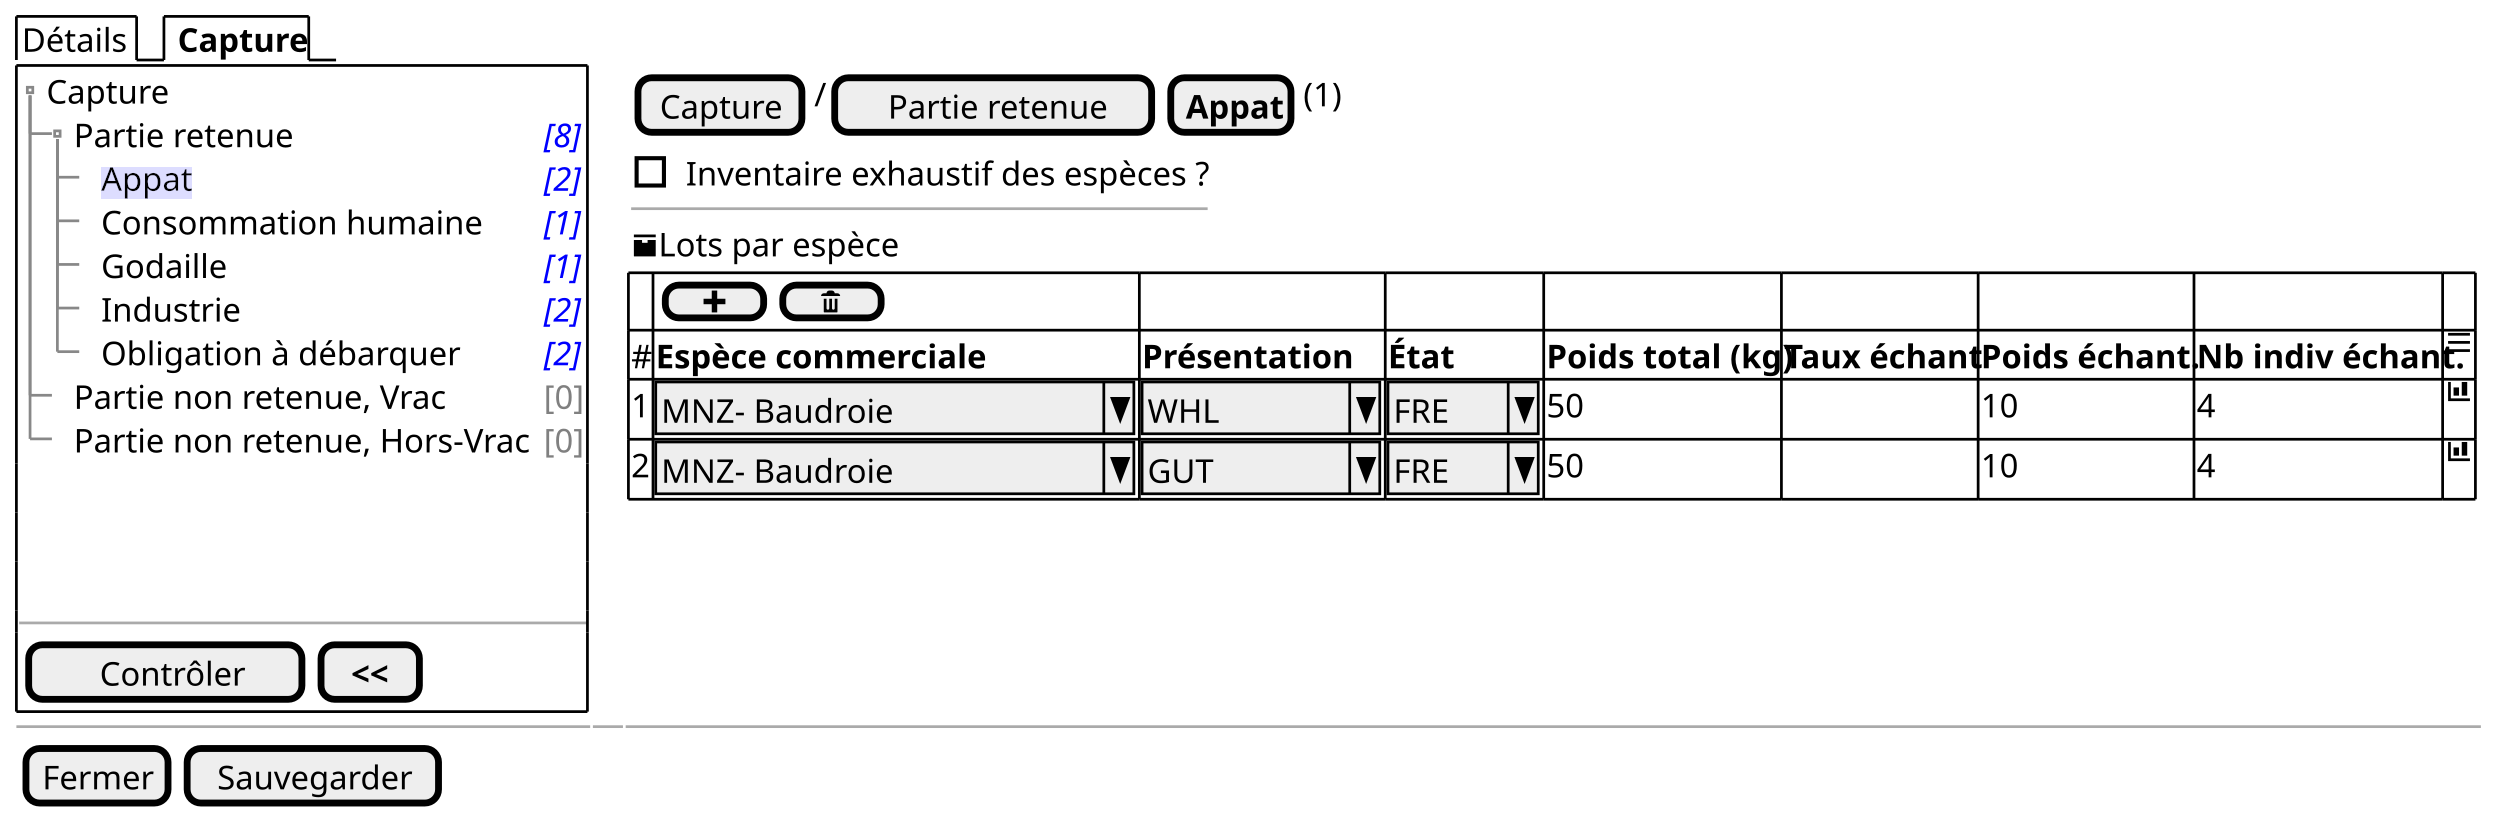
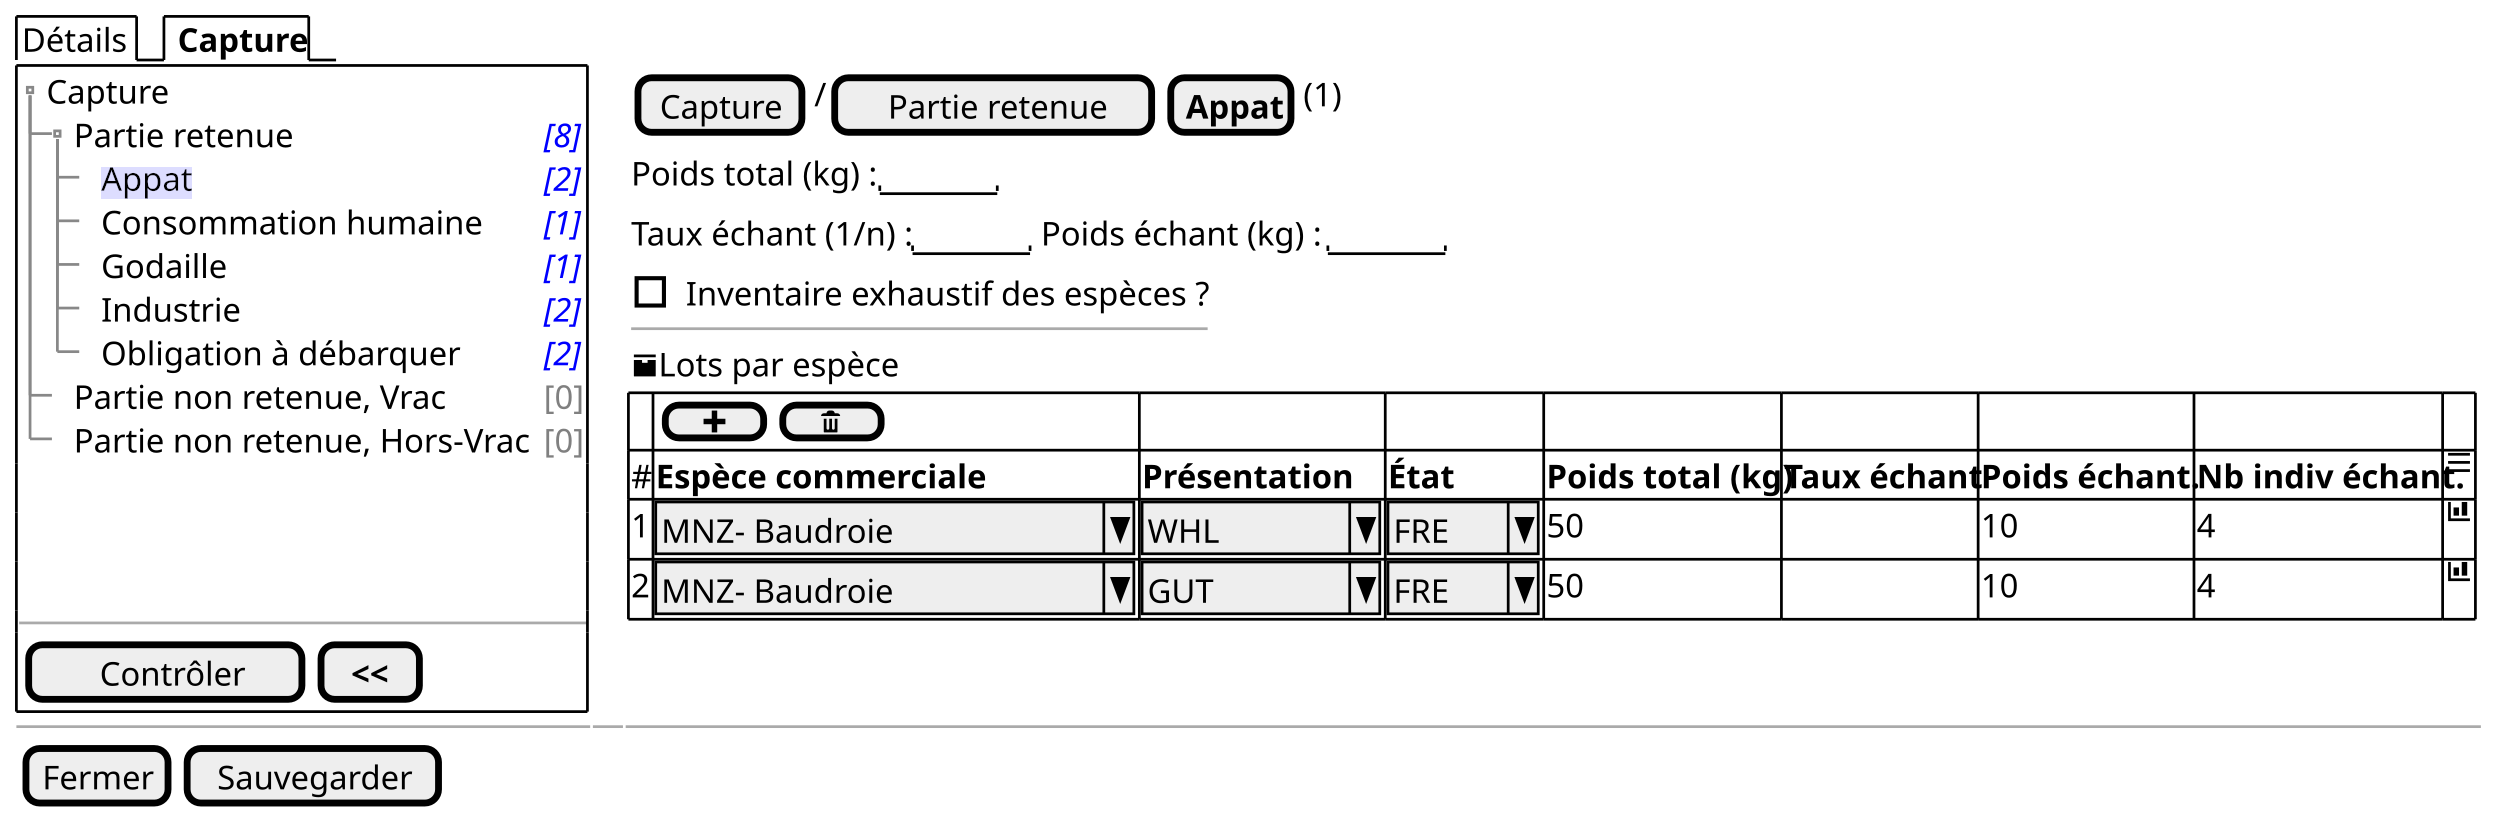
<svg xmlns="http://www.w3.org/2000/svg" contentStyleType="text/css" height="299px" preserveAspectRatio="none" style="width:915px;height:299px;background:#FFFFFF;" version="1.1" viewBox="0 0 915 299" width="915px" zoomAndPan="magnify">
  <defs>
-     <filter height="1" id="b1wxosdci9qj820" width="1" x="0" y="0">
+     <filter height="1" id="b7bnv6h9b4gt30" width="1" x="0" y="0">
      <feFlood flood-color="#DDDDFF" result="flood" />
      <feComposite in="SourceGraphic" in2="flood" operator="over" />
    </filter>
  </defs>
  <g>
    <text fill="#000000" font-family="sans-serif" font-size="12" lengthAdjust="spacing" textLength="39" x="8" y="18.949">Détails</text>
    <line style="stroke:#000000;stroke-width:1.0;" x1="6" x2="6" y1="6" y2="21.961" />
    <line style="stroke:#000000;stroke-width:1.0;" x1="6" x2="50" y1="6" y2="6" />
    <line style="stroke:#000000;stroke-width:1.0;" x1="50" x2="50" y1="6" y2="21.961" />
    <line style="stroke:#000000;stroke-width:1.0;" x1="50" x2="60" y1="21.961" y2="21.961" />
    <text fill="#000000" font-family="sans-serif" font-size="12" font-weight="bold" lengthAdjust="spacing" textLength="45" x="65" y="18.949">Capture</text>
    <line style="stroke:#000000;stroke-width:1.0;" x1="60" x2="60" y1="6" y2="21.961" />
    <line style="stroke:#000000;stroke-width:1.0;" x1="60" x2="113" y1="6" y2="6" />
    <line style="stroke:#000000;stroke-width:1.0;" x1="113" x2="113" y1="6" y2="21.961" />
    <line style="stroke:#000000;stroke-width:1.0;" x1="113" x2="123" y1="21.961" y2="21.961" />
    <text fill="#000000" font-family="sans-serif" font-size="12" lengthAdjust="spacing" textLength="44" x="17" y="37.91">Capture</text>
    <text fill="#000000" font-family="sans-serif" font-size="12" lengthAdjust="spacing" textLength="77" x="27" y="53.871">Partie retenue</text>
    <text fill="#0000FF" font-family="sans-serif" font-size="12" font-style="italic" lengthAdjust="spacing" textLength="13" x="199" y="53.871">[8]</text>
-     <text fill="#000000" filter="url(#b1wxosdci9qj820)" font-family="sans-serif" font-size="12" lengthAdjust="spacing" textLength="31" x="37" y="69.832">Appat</text>
+     <text fill="#000000" filter="url(#b7bnv6h9b4gt30)" font-family="sans-serif" font-size="12" lengthAdjust="spacing" textLength="31" x="37" y="69.832">Appat</text>
    <text fill="#0000FF" font-family="sans-serif" font-size="12" font-style="italic" lengthAdjust="spacing" textLength="13" x="199" y="69.832">[2]</text>
    <text fill="#000000" font-family="sans-serif" font-size="12" lengthAdjust="spacing" textLength="138" x="37" y="85.793">Consommation humaine</text>
    <text fill="#0000FF" font-family="sans-serif" font-size="12" font-style="italic" lengthAdjust="spacing" textLength="13" x="199" y="85.793">[1]</text>
    <text fill="#000000" font-family="sans-serif" font-size="12" lengthAdjust="spacing" textLength="46" x="37" y="101.754">Godaille</text>
    <text fill="#0000FF" font-family="sans-serif" font-size="12" font-style="italic" lengthAdjust="spacing" textLength="13" x="199" y="101.754">[1]</text>
    <text fill="#000000" font-family="sans-serif" font-size="12" lengthAdjust="spacing" textLength="48" x="37" y="117.715">Industrie</text>
    <text fill="#0000FF" font-family="sans-serif" font-size="12" font-style="italic" lengthAdjust="spacing" textLength="13" x="199" y="117.715">[2]</text>
    <text fill="#000000" font-family="sans-serif" font-size="12" lengthAdjust="spacing" textLength="126" x="37" y="133.676">Obligation à débarquer</text>
    <text fill="#0000FF" font-family="sans-serif" font-size="12" font-style="italic" lengthAdjust="spacing" textLength="13" x="199" y="133.676">[2]</text>
    <text fill="#000000" font-family="sans-serif" font-size="12" lengthAdjust="spacing" textLength="131" x="27" y="149.637">Partie non retenue, Vrac</text>
    <text fill="#808080" font-family="sans-serif" font-size="12" lengthAdjust="spacing" textLength="13" x="199" y="149.637">[0]</text>
    <text fill="#000000" font-family="sans-serif" font-size="12" lengthAdjust="spacing" textLength="162" x="27" y="165.598">Partie non retenue, Hors-Vrac</text>
    <text fill="#808080" font-family="sans-serif" font-size="12" lengthAdjust="spacing" textLength="13" x="199" y="165.598">[0]</text>
    <rect fill="none" height="2" style="stroke:#888888;stroke-width:1.0;" width="2" x="10" y="31.941" />
    <rect fill="none" height="2" style="stroke:#888888;stroke-width:1.0;" width="2" x="20" y="47.902" />
    <line style="stroke:#888888;stroke-width:1.0;" x1="11" x2="11" y1="34.941" y2="48.902" />
    <line style="stroke:#888888;stroke-width:1.0;" x1="11" x2="19" y1="48.902" y2="48.902" />
    <line style="stroke:#888888;stroke-width:1.0;" x1="21" x2="21" y1="50.902" y2="64.863" />
    <line style="stroke:#888888;stroke-width:1.0;" x1="21" x2="29" y1="64.863" y2="64.863" />
    <line style="stroke:#888888;stroke-width:1.0;" x1="21" x2="21" y1="50.902" y2="80.824" />
    <line style="stroke:#888888;stroke-width:1.0;" x1="21" x2="29" y1="80.824" y2="80.824" />
    <line style="stroke:#888888;stroke-width:1.0;" x1="21" x2="21" y1="50.902" y2="96.785" />
    <line style="stroke:#888888;stroke-width:1.0;" x1="21" x2="29" y1="96.785" y2="96.785" />
    <line style="stroke:#888888;stroke-width:1.0;" x1="21" x2="21" y1="50.902" y2="112.746" />
    <line style="stroke:#888888;stroke-width:1.0;" x1="21" x2="29" y1="112.746" y2="112.746" />
    <line style="stroke:#888888;stroke-width:1.0;" x1="21" x2="21" y1="50.902" y2="128.707" />
    <line style="stroke:#888888;stroke-width:1.0;" x1="21" x2="29" y1="128.707" y2="128.707" />
    <line style="stroke:#888888;stroke-width:1.0;" x1="11" x2="11" y1="34.941" y2="144.668" />
    <line style="stroke:#888888;stroke-width:1.0;" x1="11" x2="19" y1="144.668" y2="144.668" />
    <line style="stroke:#888888;stroke-width:1.0;" x1="11" x2="11" y1="34.941" y2="160.629" />
    <line style="stroke:#888888;stroke-width:1.0;" x1="11" x2="19" y1="160.629" y2="160.629" />
    <line style="stroke:#AAAAAA;stroke-width:1.0;" x1="7" x2="215" y1="227.992" y2="227.992" />
    <rect fill="#EEEEEE" height="19.961" rx="5" ry="5" style="stroke:#000000;stroke-width:2.5;" width="100" x="10.5" y="235.992" />
    <text fill="#000000" font-family="sans-serif" font-size="12" lengthAdjust="spacing" textLength="51" x="36.5" y="250.941">Contrôler</text>
    <rect fill="#EEEEEE" height="19.961" rx="5" ry="5" style="stroke:#000000;stroke-width:2.5;" width="36" x="117.5" y="235.992" />
    <text fill="#000000" font-family="sans-serif" font-size="12" font-weight="bold" lengthAdjust="spacing" textLength="14" x="128.5" y="250.941">&lt;&lt;</text>
    <line style="stroke:#000000;stroke-width:1.0;" x1="6" x2="215" y1="23.961" y2="23.961" />
    <line style="stroke:#000000;stroke-width:1.0;" x1="6" x2="215" y1="260.453" y2="260.453" />
    <line style="stroke:#000000;stroke-width:1.0;" x1="6" x2="6" y1="23.961" y2="169.609" />
    <line style="stroke:#000000;stroke-width:1.0;" x1="215" x2="215" y1="169.609" y2="187.57" />
    <line style="stroke:#000000;stroke-width:1.0;" x1="215" x2="215" y1="23.961" y2="169.609" />
    <line style="stroke:#000000;stroke-width:1.0;" x1="6" x2="6" y1="231.492" y2="260.453" />
    <line style="stroke:#000000;stroke-width:1.0;" x1="6" x2="6" y1="223.492" y2="231.492" />
    <line style="stroke:#000000;stroke-width:1.0;" x1="215" x2="215" y1="231.492" y2="260.453" />
    <line style="stroke:#000000;stroke-width:1.0;" x1="6" x2="6" y1="205.531" y2="223.492" />
    <line style="stroke:#000000;stroke-width:1.0;" x1="215" x2="215" y1="223.492" y2="231.492" />
    <line style="stroke:#000000;stroke-width:1.0;" x1="6" x2="6" y1="187.57" y2="205.531" />
    <line style="stroke:#000000;stroke-width:1.0;" x1="215" x2="215" y1="205.531" y2="223.492" />
    <line style="stroke:#000000;stroke-width:1.0;" x1="6" x2="6" y1="169.609" y2="187.57" />
    <line style="stroke:#000000;stroke-width:1.0;" x1="215" x2="215" y1="187.57" y2="205.531" />
    <rect fill="#EEEEEE" height="19.961" rx="5" ry="5" style="stroke:#000000;stroke-width:2.5;" width="60" x="233.5" y="28.461" />
    <text fill="#000000" font-family="sans-serif" font-size="12" lengthAdjust="spacing" textLength="44" x="241.5" y="43.41">Capture</text>
    <text fill="#000000" font-family="sans-serif" font-size="12" lengthAdjust="spacing" textLength="3" x="298" y="38.91">/</text>
    <rect fill="#EEEEEE" height="19.961" rx="5" ry="5" style="stroke:#000000;stroke-width:2.5;" width="116" x="305.5" y="28.461" />
    <text fill="#000000" font-family="sans-serif" font-size="12" lengthAdjust="spacing" textLength="77" x="325" y="43.41">Partie retenue</text>
    <rect fill="#EEEEEE" height="19.961" rx="5" ry="5" style="stroke:#000000;stroke-width:2.5;" width="44" x="428.5" y="28.461" />
    <text fill="#000000" font-family="sans-serif" font-size="12" font-weight="bold" lengthAdjust="spacing" textLength="33" x="434" y="43.41">Appat</text>
    <text fill="#000000" font-family="sans-serif" font-size="12" lengthAdjust="spacing" textLength="15" x="477" y="38.91">(1)</text>
-     <text fill="#000000" font-family="sans-serif" font-size="12" lengthAdjust="spacing" textLength="190" x="251" y="67.871">Inventaire exhaustif des espèces ?</text>
-     <rect fill="none" height="10" style="stroke:#000000;stroke-width:1.5;" width="10" x="233" y="57.902" />
-     <line style="stroke:#AAAAAA;stroke-width:1.0;" x1="231" x2="442" y1="76.383" y2="76.383" />
-     <path d="M232,85.844 L232,86.844 L240,86.844 L240,85.844 L232,85.844 M232,87.844 L232,93.754 C232,93.804 232.04,93.844 232.09,93.844 L239.9,93.844 C239.95,93.844 239.99,93.804 239.99,93.754 L239.99,87.844 L237.02,87.844 L237.02,88.874 L234.99,88.874 L234.99,87.844 L231.99,87.844 " fill="#000000" style="stroke:;stroke-width:0.0;stroke-dasharray:;" />
-     <text fill="#000000" font-family="sans-serif" font-size="12" lengthAdjust="spacing" textLength="89" x="241" y="93.832">Lots par espèce</text>
-     <rect fill="#EEEEEE" height="12" rx="5" ry="5" style="stroke:#000000;stroke-width:2.5;" width="36" x="243.5" y="104.344" />
-     <path d="M260.5,106.344 L260.5,109.344 L257.5,109.344 L257.5,111.344 L260.5,111.344 L260.5,114.344 L262.5,114.344 L262.5,111.344 L265.5,111.344 L265.5,109.344 L262.5,109.344 L262.5,106.344 L260.5,106.344 " fill="#000000" style="stroke:;stroke-width:0.0;stroke-dasharray:;" />
-     <rect fill="#EEEEEE" height="12" rx="5" ry="5" style="stroke:#000000;stroke-width:2.5;" width="36" x="286.5" y="104.344" />
-     <path d="M303.5,106.344 C302.95,106.344 302.5,106.794 302.5,107.344 L301.5,107.344 C300.95,107.344 300.5,107.794 300.5,108.344 L307.5,108.344 C307.5,107.794 307.05,107.344 306.5,107.344 L305.5,107.344 C305.5,106.794 305.05,106.344 304.5,106.344 L303.5,106.344 M301.5,109.344 L301.5,114.154 C301.5,114.264 301.58,114.344 301.69,114.344 L306.32,114.344 C306.43,114.344 306.51,114.264 306.51,114.154 L306.51,109.344 L305.51,109.344 L305.51,112.844 C305.51,113.124 305.29,113.344 305.01,113.344 C304.73,113.344 304.51,113.124 304.51,112.844 L304.51,109.344 L303.51,109.344 L303.51,112.844 C303.51,113.124 303.29,113.344 303.01,113.344 C302.73,113.344 302.51,113.124 302.51,112.844 L302.51,109.344 L301.51,109.344 " fill="#000000" style="stroke:;stroke-width:0.0;stroke-dasharray:;" />
-     <text fill="#000000" font-family="sans-serif" font-size="12" lengthAdjust="spacing" textLength="7" x="231" y="134.793">#</text>
-     <text fill="#000000" font-family="sans-serif" font-size="12" font-weight="bold" lengthAdjust="spacing" textLength="120" x="240" y="134.793">Espèce commerciale</text>
-     <text fill="#000000" font-family="sans-serif" font-size="12" font-weight="bold" lengthAdjust="spacing" textLength="73" x="418" y="134.793">Présentation</text>
-     <text fill="#000000" font-family="sans-serif" font-size="12" font-weight="bold" lengthAdjust="spacing" textLength="22" x="508" y="134.793">État</text>
-     <text fill="#000000" font-family="sans-serif" font-size="12" font-weight="bold" lengthAdjust="spacing" textLength="85" x="566" y="134.793">Poids total (kg)</text>
-     <text fill="#000000" font-family="sans-serif" font-size="12" font-weight="bold" lengthAdjust="spacing" textLength="70" x="653" y="134.793">Taux échant</text>
-     <text fill="#000000" font-family="sans-serif" font-size="12" font-weight="bold" lengthAdjust="spacing" textLength="77" x="725" y="134.793">Poids échant.</text>
-     <text fill="#000000" font-family="sans-serif" font-size="12" font-weight="bold" lengthAdjust="spacing" textLength="89" x="804" y="134.793">Nb indiv échant.</text>
-     <path d="M896,121.844 L896,122.844 L904,122.844 L904,121.844 L896,121.844 M896,124.814 L896,125.814 L904,125.814 L904,124.814 L896,124.814 M896,127.814 L896,128.814 L904,128.814 L904,127.814 L896,127.814 " fill="#000000" style="stroke:;stroke-width:0.0;stroke-dasharray:;" />
-     <text fill="#000000" font-family="sans-serif" font-size="12" lengthAdjust="spacing" textLength="7" x="231" y="152.754">1</text>
-     <rect fill="#EEEEEE" height="18.961" style="stroke:#000000;stroke-width:1.0;" width="175" x="240" y="139.805" />
-     <text fill="#000000" font-family="sans-serif" font-size="12" lengthAdjust="spacing" textLength="82" x="242" y="154.754">MNZ- Baudroie</text>
-     <line style="stroke:#000000;stroke-width:1.0;" x1="404" x2="404" y1="139.805" y2="158.766" />
-     <polygon fill="#000000" points="407,145.805,413,145.805,410,153.766" style="stroke:#000000;stroke-width:1.0;" />
-     <rect fill="#EEEEEE" height="18.961" style="stroke:#000000;stroke-width:1.0;" width="87" x="418" y="139.805" />
-     <text fill="#000000" font-family="sans-serif" font-size="12" lengthAdjust="spacing" textLength="27" x="420" y="154.754">WHL</text>
-     <line style="stroke:#000000;stroke-width:1.0;" x1="494" x2="494" y1="139.805" y2="158.766" />
-     <polygon fill="#000000" points="497,145.805,503,145.805,500,153.766" style="stroke:#000000;stroke-width:1.0;" />
-     <rect fill="#EEEEEE" height="18.961" style="stroke:#000000;stroke-width:1.0;" width="55" x="508" y="139.805" />
-     <text fill="#000000" font-family="sans-serif" font-size="12" lengthAdjust="spacing" textLength="24" x="510" y="154.754">FRE</text>
-     <line style="stroke:#000000;stroke-width:1.0;" x1="552" x2="552" y1="139.805" y2="158.766" />
-     <polygon fill="#000000" points="555,145.805,561,145.805,558,153.766" style="stroke:#000000;stroke-width:1.0;" />
-     <text fill="#000000" font-family="sans-serif" font-size="12" lengthAdjust="spacing" textLength="14" x="566" y="152.754">50</text>
-     <text fill="#000000" font-family="sans-serif" font-size="12" lengthAdjust="spacing" textLength="14" x="725" y="152.754">10</text>
-     <text fill="#000000" font-family="sans-serif" font-size="12" lengthAdjust="spacing" textLength="7" x="804" y="152.754">4</text>
-     <path d="M896,139.805 L896,146.805 L904,146.805 L904,145.805 L897,145.805 L897,139.805 L896,139.805 M901,139.805 L901,144.805 L903,144.805 L903,139.805 L901,139.805 M898,141.805 L898,144.805 L900,144.805 L900,141.805 L898,141.805 " fill="#000000" style="stroke:;stroke-width:0.0;stroke-dasharray:;" />
-     <text fill="#000000" font-family="sans-serif" font-size="12" lengthAdjust="spacing" textLength="7" x="231" y="174.715">2</text>
-     <rect fill="#EEEEEE" height="18.961" style="stroke:#000000;stroke-width:1.0;" width="175" x="240" y="161.766" />
-     <text fill="#000000" font-family="sans-serif" font-size="12" lengthAdjust="spacing" textLength="82" x="242" y="176.715">MNZ- Baudroie</text>
-     <line style="stroke:#000000;stroke-width:1.0;" x1="404" x2="404" y1="161.766" y2="180.727" />
-     <polygon fill="#000000" points="407,167.766,413,167.766,410,175.727" style="stroke:#000000;stroke-width:1.0;" />
-     <rect fill="#EEEEEE" height="18.961" style="stroke:#000000;stroke-width:1.0;" width="87" x="418" y="161.766" />
-     <text fill="#000000" font-family="sans-serif" font-size="12" lengthAdjust="spacing" textLength="25" x="420" y="176.715">GUT</text>
-     <line style="stroke:#000000;stroke-width:1.0;" x1="494" x2="494" y1="161.766" y2="180.727" />
-     <polygon fill="#000000" points="497,167.766,503,167.766,500,175.727" style="stroke:#000000;stroke-width:1.0;" />
-     <rect fill="#EEEEEE" height="18.961" style="stroke:#000000;stroke-width:1.0;" width="55" x="508" y="161.766" />
-     <text fill="#000000" font-family="sans-serif" font-size="12" lengthAdjust="spacing" textLength="24" x="510" y="176.715">FRE</text>
-     <line style="stroke:#000000;stroke-width:1.0;" x1="552" x2="552" y1="161.766" y2="180.727" />
-     <polygon fill="#000000" points="555,167.766,561,167.766,558,175.727" style="stroke:#000000;stroke-width:1.0;" />
-     <text fill="#000000" font-family="sans-serif" font-size="12" lengthAdjust="spacing" textLength="14" x="566" y="174.715">50</text>
-     <text fill="#000000" font-family="sans-serif" font-size="12" lengthAdjust="spacing" textLength="14" x="725" y="174.715">10</text>
-     <text fill="#000000" font-family="sans-serif" font-size="12" lengthAdjust="spacing" textLength="7" x="804" y="174.715">4</text>
-     <path d="M896,161.766 L896,168.766 L904,168.766 L904,167.766 L897,167.766 L897,161.766 L896,161.766 M901,161.766 L901,166.766 L903,166.766 L903,161.766 L901,161.766 M898,163.766 L898,166.766 L900,166.766 L900,163.766 L898,163.766 " fill="#000000" style="stroke:;stroke-width:0.0;stroke-dasharray:;" />
-     <line style="stroke:#000000;stroke-width:1.0;" x1="230" x2="239" y1="99.844" y2="99.844" />
-     <line style="stroke:#000000;stroke-width:1.0;" x1="565" x2="652" y1="182.727" y2="182.727" />
-     <line style="stroke:#000000;stroke-width:1.0;" x1="239" x2="417" y1="99.844" y2="99.844" />
-     <line style="stroke:#000000;stroke-width:1.0;" x1="652" x2="724" y1="182.727" y2="182.727" />
-     <line style="stroke:#000000;stroke-width:1.0;" x1="417" x2="507" y1="99.844" y2="99.844" />
-     <line style="stroke:#000000;stroke-width:1.0;" x1="724" x2="803" y1="182.727" y2="182.727" />
-     <line style="stroke:#000000;stroke-width:1.0;" x1="507" x2="565" y1="99.844" y2="99.844" />
-     <line style="stroke:#000000;stroke-width:1.0;" x1="803" x2="894" y1="182.727" y2="182.727" />
-     <line style="stroke:#000000;stroke-width:1.0;" x1="565" x2="652" y1="99.844" y2="99.844" />
-     <line style="stroke:#000000;stroke-width:1.0;" x1="894" x2="906" y1="182.727" y2="182.727" />
-     <line style="stroke:#000000;stroke-width:1.0;" x1="652" x2="724" y1="99.844" y2="99.844" />
-     <line style="stroke:#000000;stroke-width:1.0;" x1="724" x2="803" y1="99.844" y2="99.844" />
-     <line style="stroke:#000000;stroke-width:1.0;" x1="803" x2="894" y1="99.844" y2="99.844" />
-     <line style="stroke:#000000;stroke-width:1.0;" x1="894" x2="906" y1="99.844" y2="99.844" />
-     <line style="stroke:#000000;stroke-width:1.0;" x1="230" x2="239" y1="160.766" y2="160.766" />
-     <line style="stroke:#000000;stroke-width:1.0;" x1="239" x2="417" y1="160.766" y2="160.766" />
-     <line style="stroke:#000000;stroke-width:1.0;" x1="417" x2="507" y1="160.766" y2="160.766" />
-     <line style="stroke:#000000;stroke-width:1.0;" x1="507" x2="565" y1="160.766" y2="160.766" />
-     <line style="stroke:#000000;stroke-width:1.0;" x1="565" x2="652" y1="160.766" y2="160.766" />
-     <line style="stroke:#000000;stroke-width:1.0;" x1="652" x2="724" y1="160.766" y2="160.766" />
-     <line style="stroke:#000000;stroke-width:1.0;" x1="724" x2="803" y1="160.766" y2="160.766" />
-     <line style="stroke:#000000;stroke-width:1.0;" x1="803" x2="894" y1="160.766" y2="160.766" />
-     <line style="stroke:#000000;stroke-width:1.0;" x1="894" x2="906" y1="160.766" y2="160.766" />
-     <line style="stroke:#000000;stroke-width:1.0;" x1="230" x2="239" y1="138.805" y2="138.805" />
-     <line style="stroke:#000000;stroke-width:1.0;" x1="239" x2="417" y1="138.805" y2="138.805" />
-     <line style="stroke:#000000;stroke-width:1.0;" x1="417" x2="507" y1="138.805" y2="138.805" />
-     <line style="stroke:#000000;stroke-width:1.0;" x1="507" x2="565" y1="138.805" y2="138.805" />
-     <line style="stroke:#000000;stroke-width:1.0;" x1="565" x2="652" y1="138.805" y2="138.805" />
-     <line style="stroke:#000000;stroke-width:1.0;" x1="652" x2="724" y1="138.805" y2="138.805" />
-     <line style="stroke:#000000;stroke-width:1.0;" x1="724" x2="803" y1="138.805" y2="138.805" />
-     <line style="stroke:#000000;stroke-width:1.0;" x1="803" x2="894" y1="138.805" y2="138.805" />
-     <line style="stroke:#000000;stroke-width:1.0;" x1="894" x2="906" y1="138.805" y2="138.805" />
-     <line style="stroke:#000000;stroke-width:1.0;" x1="230" x2="239" y1="120.844" y2="120.844" />
-     <line style="stroke:#000000;stroke-width:1.0;" x1="239" x2="417" y1="120.844" y2="120.844" />
-     <line style="stroke:#000000;stroke-width:1.0;" x1="417" x2="507" y1="120.844" y2="120.844" />
-     <line style="stroke:#000000;stroke-width:1.0;" x1="507" x2="565" y1="120.844" y2="120.844" />
-     <line style="stroke:#000000;stroke-width:1.0;" x1="565" x2="652" y1="120.844" y2="120.844" />
-     <line style="stroke:#000000;stroke-width:1.0;" x1="652" x2="724" y1="120.844" y2="120.844" />
-     <line style="stroke:#000000;stroke-width:1.0;" x1="724" x2="803" y1="120.844" y2="120.844" />
-     <line style="stroke:#000000;stroke-width:1.0;" x1="803" x2="894" y1="120.844" y2="120.844" />
-     <line style="stroke:#000000;stroke-width:1.0;" x1="894" x2="906" y1="120.844" y2="120.844" />
+     <text fill="#000000" font-family="sans-serif" font-size="12" lengthAdjust="spacing" textLength="88" x="231" y="67.871">Poids total (kg) :</text>
+     <text fill="#000000" font-family="sans-serif" font-size="12" lengthAdjust="spacing" textLength="3" x="324" y="67.871"> </text>
+     <line style="stroke:#000000;stroke-width:1.0;" x1="322" x2="365" y1="70.883" y2="70.883" />
+     <line style="stroke:#000000;stroke-width:1.0;" x1="322" x2="322" y1="67.883" y2="69.883" />
+     <line style="stroke:#000000;stroke-width:1.0;" x1="365" x2="365" y1="67.883" y2="69.883" />
+     <text fill="#000000" font-family="sans-serif" font-size="12" lengthAdjust="spacing" textLength="100" x="231" y="89.832">Taux échant (1/n) :</text>
+     <text fill="#000000" font-family="sans-serif" font-size="12" lengthAdjust="spacing" textLength="3" x="336" y="89.832"> </text>
+     <line style="stroke:#000000;stroke-width:1.0;" x1="334" x2="377" y1="92.844" y2="92.844" />
+     <line style="stroke:#000000;stroke-width:1.0;" x1="334" x2="334" y1="89.844" y2="91.844" />
+     <line style="stroke:#000000;stroke-width:1.0;" x1="377" x2="377" y1="89.844" y2="91.844" />
+     <text fill="#000000" font-family="sans-serif" font-size="12" lengthAdjust="spacing" textLength="102" x="381" y="89.832">Poids échant (kg) :</text>
+     <text fill="#000000" font-family="sans-serif" font-size="12" lengthAdjust="spacing" textLength="3" x="488" y="89.832"> </text>
+     <line style="stroke:#000000;stroke-width:1.0;" x1="486" x2="529" y1="92.844" y2="92.844" />
+     <line style="stroke:#000000;stroke-width:1.0;" x1="486" x2="486" y1="89.844" y2="91.844" />
+     <line style="stroke:#000000;stroke-width:1.0;" x1="529" x2="529" y1="89.844" y2="91.844" />
+     <text fill="#000000" font-family="sans-serif" font-size="12" lengthAdjust="spacing" textLength="190" x="251" y="111.793">Inventaire exhaustif des espèces ?</text>
+     <rect fill="none" height="10" style="stroke:#000000;stroke-width:1.5;" width="10" x="233" y="101.824" />
+     <line style="stroke:#AAAAAA;stroke-width:1.0;" x1="231" x2="442" y1="120.305" y2="120.305" />
+     <path d="M232,129.766 L232,130.766 L240,130.766 L240,129.766 L232,129.766 M232,131.766 L232,137.676 C232,137.726 232.04,137.766 232.09,137.766 L239.9,137.766 C239.95,137.766 239.99,137.726 239.99,137.676 L239.99,131.766 L237.02,131.766 L237.02,132.796 L234.99,132.796 L234.99,131.766 L231.99,131.766 " fill="#000000" style="stroke:;stroke-width:0.0;stroke-dasharray:;" />
+     <text fill="#000000" font-family="sans-serif" font-size="12" lengthAdjust="spacing" textLength="89" x="241" y="137.754">Lots par espèce</text>
+     <rect fill="#EEEEEE" height="12" rx="5" ry="5" style="stroke:#000000;stroke-width:2.5;" width="36" x="243.5" y="148.266" />
+     <path d="M260.5,150.266 L260.5,153.266 L257.5,153.266 L257.5,155.266 L260.5,155.266 L260.5,158.266 L262.5,158.266 L262.5,155.266 L265.5,155.266 L265.5,153.266 L262.5,153.266 L262.5,150.266 L260.5,150.266 " fill="#000000" style="stroke:;stroke-width:0.0;stroke-dasharray:;" />
+     <rect fill="#EEEEEE" height="12" rx="5" ry="5" style="stroke:#000000;stroke-width:2.5;" width="36" x="286.5" y="148.266" />
+     <path d="M303.5,150.266 C302.95,150.266 302.5,150.716 302.5,151.266 L301.5,151.266 C300.95,151.266 300.5,151.716 300.5,152.266 L307.5,152.266 C307.5,151.716 307.05,151.266 306.5,151.266 L305.5,151.266 C305.5,150.716 305.05,150.266 304.5,150.266 L303.5,150.266 M301.5,153.266 L301.5,158.076 C301.5,158.186 301.58,158.266 301.69,158.266 L306.32,158.266 C306.43,158.266 306.51,158.186 306.51,158.076 L306.51,153.266 L305.51,153.266 L305.51,156.766 C305.51,157.046 305.29,157.266 305.01,157.266 C304.73,157.266 304.51,157.046 304.51,156.766 L304.51,153.266 L303.51,153.266 L303.51,156.766 C303.51,157.046 303.29,157.266 303.01,157.266 C302.73,157.266 302.51,157.046 302.51,156.766 L302.51,153.266 L301.51,153.266 " fill="#000000" style="stroke:;stroke-width:0.0;stroke-dasharray:;" />
+     <text fill="#000000" font-family="sans-serif" font-size="12" lengthAdjust="spacing" textLength="7" x="231" y="178.715">#</text>
+     <text fill="#000000" font-family="sans-serif" font-size="12" font-weight="bold" lengthAdjust="spacing" textLength="120" x="240" y="178.715">Espèce commerciale</text>
+     <text fill="#000000" font-family="sans-serif" font-size="12" font-weight="bold" lengthAdjust="spacing" textLength="73" x="418" y="178.715">Présentation</text>
+     <text fill="#000000" font-family="sans-serif" font-size="12" font-weight="bold" lengthAdjust="spacing" textLength="22" x="508" y="178.715">État</text>
+     <text fill="#000000" font-family="sans-serif" font-size="12" font-weight="bold" lengthAdjust="spacing" textLength="85" x="566" y="178.715">Poids total (kg)</text>
+     <text fill="#000000" font-family="sans-serif" font-size="12" font-weight="bold" lengthAdjust="spacing" textLength="70" x="653" y="178.715">Taux échant</text>
+     <text fill="#000000" font-family="sans-serif" font-size="12" font-weight="bold" lengthAdjust="spacing" textLength="77" x="725" y="178.715">Poids échant.</text>
+     <text fill="#000000" font-family="sans-serif" font-size="12" font-weight="bold" lengthAdjust="spacing" textLength="89" x="804" y="178.715">Nb indiv échant.</text>
+     <path d="M896,165.766 L896,166.766 L904,166.766 L904,165.766 L896,165.766 M896,168.736 L896,169.736 L904,169.736 L904,168.736 L896,168.736 M896,171.736 L896,172.736 L904,172.736 L904,171.736 L896,171.736 " fill="#000000" style="stroke:;stroke-width:0.0;stroke-dasharray:;" />
+     <text fill="#000000" font-family="sans-serif" font-size="12" lengthAdjust="spacing" textLength="7" x="231" y="196.676">1</text>
+     <rect fill="#EEEEEE" height="18.961" style="stroke:#000000;stroke-width:1.0;" width="175" x="240" y="183.727" />
+     <text fill="#000000" font-family="sans-serif" font-size="12" lengthAdjust="spacing" textLength="82" x="242" y="198.676">MNZ- Baudroie</text>
+     <line style="stroke:#000000;stroke-width:1.0;" x1="404" x2="404" y1="183.727" y2="202.688" />
+     <polygon fill="#000000" points="407,189.727,413,189.727,410,197.688" style="stroke:#000000;stroke-width:1.0;" />
+     <rect fill="#EEEEEE" height="18.961" style="stroke:#000000;stroke-width:1.0;" width="87" x="418" y="183.727" />
+     <text fill="#000000" font-family="sans-serif" font-size="12" lengthAdjust="spacing" textLength="27" x="420" y="198.676">WHL</text>
+     <line style="stroke:#000000;stroke-width:1.0;" x1="494" x2="494" y1="183.727" y2="202.688" />
+     <polygon fill="#000000" points="497,189.727,503,189.727,500,197.688" style="stroke:#000000;stroke-width:1.0;" />
+     <rect fill="#EEEEEE" height="18.961" style="stroke:#000000;stroke-width:1.0;" width="55" x="508" y="183.727" />
+     <text fill="#000000" font-family="sans-serif" font-size="12" lengthAdjust="spacing" textLength="24" x="510" y="198.676">FRE</text>
+     <line style="stroke:#000000;stroke-width:1.0;" x1="552" x2="552" y1="183.727" y2="202.688" />
+     <polygon fill="#000000" points="555,189.727,561,189.727,558,197.688" style="stroke:#000000;stroke-width:1.0;" />
+     <text fill="#000000" font-family="sans-serif" font-size="12" lengthAdjust="spacing" textLength="14" x="566" y="196.676">50</text>
+     <text fill="#000000" font-family="sans-serif" font-size="12" lengthAdjust="spacing" textLength="14" x="725" y="196.676">10</text>
+     <text fill="#000000" font-family="sans-serif" font-size="12" lengthAdjust="spacing" textLength="7" x="804" y="196.676">4</text>
+     <path d="M896,183.727 L896,190.727 L904,190.727 L904,189.727 L897,189.727 L897,183.727 L896,183.727 M901,183.727 L901,188.727 L903,188.727 L903,183.727 L901,183.727 M898,185.727 L898,188.727 L900,188.727 L900,185.727 L898,185.727 " fill="#000000" style="stroke:;stroke-width:0.0;stroke-dasharray:;" />
+     <text fill="#000000" font-family="sans-serif" font-size="12" lengthAdjust="spacing" textLength="7" x="231" y="218.637">2</text>
+     <rect fill="#EEEEEE" height="18.961" style="stroke:#000000;stroke-width:1.0;" width="175" x="240" y="205.688" />
+     <text fill="#000000" font-family="sans-serif" font-size="12" lengthAdjust="spacing" textLength="82" x="242" y="220.637">MNZ- Baudroie</text>
+     <line style="stroke:#000000;stroke-width:1.0;" x1="404" x2="404" y1="205.688" y2="224.648" />
+     <polygon fill="#000000" points="407,211.688,413,211.688,410,219.648" style="stroke:#000000;stroke-width:1.0;" />
+     <rect fill="#EEEEEE" height="18.961" style="stroke:#000000;stroke-width:1.0;" width="87" x="418" y="205.688" />
+     <text fill="#000000" font-family="sans-serif" font-size="12" lengthAdjust="spacing" textLength="25" x="420" y="220.637">GUT</text>
+     <line style="stroke:#000000;stroke-width:1.0;" x1="494" x2="494" y1="205.688" y2="224.648" />
+     <polygon fill="#000000" points="497,211.688,503,211.688,500,219.648" style="stroke:#000000;stroke-width:1.0;" />
+     <rect fill="#EEEEEE" height="18.961" style="stroke:#000000;stroke-width:1.0;" width="55" x="508" y="205.688" />
+     <text fill="#000000" font-family="sans-serif" font-size="12" lengthAdjust="spacing" textLength="24" x="510" y="220.637">FRE</text>
+     <line style="stroke:#000000;stroke-width:1.0;" x1="552" x2="552" y1="205.688" y2="224.648" />
+     <polygon fill="#000000" points="555,211.688,561,211.688,558,219.648" style="stroke:#000000;stroke-width:1.0;" />
+     <text fill="#000000" font-family="sans-serif" font-size="12" lengthAdjust="spacing" textLength="14" x="566" y="218.637">50</text>
+     <text fill="#000000" font-family="sans-serif" font-size="12" lengthAdjust="spacing" textLength="14" x="725" y="218.637">10</text>
+     <text fill="#000000" font-family="sans-serif" font-size="12" lengthAdjust="spacing" textLength="7" x="804" y="218.637">4</text>
+     <path d="M896,205.688 L896,212.688 L904,212.688 L904,211.688 L897,211.688 L897,205.688 L896,205.688 M901,205.688 L901,210.688 L903,210.688 L903,205.688 L901,205.688 M898,207.688 L898,210.688 L900,210.688 L900,207.688 L898,207.688 " fill="#000000" style="stroke:;stroke-width:0.0;stroke-dasharray:;" />
+     <line style="stroke:#000000;stroke-width:1.0;" x1="230" x2="239" y1="143.766" y2="143.766" />
+     <line style="stroke:#000000;stroke-width:1.0;" x1="565" x2="652" y1="226.648" y2="226.648" />
+     <line style="stroke:#000000;stroke-width:1.0;" x1="239" x2="417" y1="143.766" y2="143.766" />
+     <line style="stroke:#000000;stroke-width:1.0;" x1="652" x2="724" y1="226.648" y2="226.648" />
+     <line style="stroke:#000000;stroke-width:1.0;" x1="417" x2="507" y1="143.766" y2="143.766" />
+     <line style="stroke:#000000;stroke-width:1.0;" x1="724" x2="803" y1="226.648" y2="226.648" />
+     <line style="stroke:#000000;stroke-width:1.0;" x1="507" x2="565" y1="143.766" y2="143.766" />
+     <line style="stroke:#000000;stroke-width:1.0;" x1="803" x2="894" y1="226.648" y2="226.648" />
+     <line style="stroke:#000000;stroke-width:1.0;" x1="565" x2="652" y1="143.766" y2="143.766" />
+     <line style="stroke:#000000;stroke-width:1.0;" x1="894" x2="906" y1="226.648" y2="226.648" />
+     <line style="stroke:#000000;stroke-width:1.0;" x1="652" x2="724" y1="143.766" y2="143.766" />
+     <line style="stroke:#000000;stroke-width:1.0;" x1="724" x2="803" y1="143.766" y2="143.766" />
+     <line style="stroke:#000000;stroke-width:1.0;" x1="803" x2="894" y1="143.766" y2="143.766" />
+     <line style="stroke:#000000;stroke-width:1.0;" x1="894" x2="906" y1="143.766" y2="143.766" />
+     <line style="stroke:#000000;stroke-width:1.0;" x1="230" x2="239" y1="204.688" y2="204.688" />
+     <line style="stroke:#000000;stroke-width:1.0;" x1="239" x2="417" y1="204.688" y2="204.688" />
+     <line style="stroke:#000000;stroke-width:1.0;" x1="417" x2="507" y1="204.688" y2="204.688" />
+     <line style="stroke:#000000;stroke-width:1.0;" x1="507" x2="565" y1="204.688" y2="204.688" />
+     <line style="stroke:#000000;stroke-width:1.0;" x1="565" x2="652" y1="204.688" y2="204.688" />
+     <line style="stroke:#000000;stroke-width:1.0;" x1="652" x2="724" y1="204.688" y2="204.688" />
+     <line style="stroke:#000000;stroke-width:1.0;" x1="724" x2="803" y1="204.688" y2="204.688" />
+     <line style="stroke:#000000;stroke-width:1.0;" x1="803" x2="894" y1="204.688" y2="204.688" />
+     <line style="stroke:#000000;stroke-width:1.0;" x1="894" x2="906" y1="204.688" y2="204.688" />
    <line style="stroke:#000000;stroke-width:1.0;" x1="230" x2="239" y1="182.727" y2="182.727" />
    <line style="stroke:#000000;stroke-width:1.0;" x1="239" x2="417" y1="182.727" y2="182.727" />
    <line style="stroke:#000000;stroke-width:1.0;" x1="417" x2="507" y1="182.727" y2="182.727" />
    <line style="stroke:#000000;stroke-width:1.0;" x1="507" x2="565" y1="182.727" y2="182.727" />
-     <line style="stroke:#000000;stroke-width:1.0;" x1="230" x2="230" y1="99.844" y2="120.844" />
-     <line style="stroke:#000000;stroke-width:1.0;" x1="239" x2="239" y1="99.844" y2="120.844" />
-     <line style="stroke:#000000;stroke-width:1.0;" x1="417" x2="417" y1="99.844" y2="120.844" />
-     <line style="stroke:#000000;stroke-width:1.0;" x1="507" x2="507" y1="99.844" y2="120.844" />
-     <line style="stroke:#000000;stroke-width:1.0;" x1="565" x2="565" y1="99.844" y2="120.844" />
-     <line style="stroke:#000000;stroke-width:1.0;" x1="652" x2="652" y1="99.844" y2="120.844" />
-     <line style="stroke:#000000;stroke-width:1.0;" x1="724" x2="724" y1="99.844" y2="120.844" />
-     <line style="stroke:#000000;stroke-width:1.0;" x1="803" x2="803" y1="99.844" y2="120.844" />
-     <line style="stroke:#000000;stroke-width:1.0;" x1="894" x2="894" y1="99.844" y2="120.844" />
-     <line style="stroke:#000000;stroke-width:1.0;" x1="906" x2="906" y1="99.844" y2="120.844" />
-     <line style="stroke:#000000;stroke-width:1.0;" x1="230" x2="230" y1="160.766" y2="182.727" />
-     <line style="stroke:#000000;stroke-width:1.0;" x1="239" x2="239" y1="160.766" y2="182.727" />
-     <line style="stroke:#000000;stroke-width:1.0;" x1="417" x2="417" y1="160.766" y2="182.727" />
-     <line style="stroke:#000000;stroke-width:1.0;" x1="507" x2="507" y1="160.766" y2="182.727" />
-     <line style="stroke:#000000;stroke-width:1.0;" x1="565" x2="565" y1="160.766" y2="182.727" />
-     <line style="stroke:#000000;stroke-width:1.0;" x1="652" x2="652" y1="160.766" y2="182.727" />
-     <line style="stroke:#000000;stroke-width:1.0;" x1="724" x2="724" y1="160.766" y2="182.727" />
-     <line style="stroke:#000000;stroke-width:1.0;" x1="803" x2="803" y1="160.766" y2="182.727" />
-     <line style="stroke:#000000;stroke-width:1.0;" x1="894" x2="894" y1="160.766" y2="182.727" />
-     <line style="stroke:#000000;stroke-width:1.0;" x1="906" x2="906" y1="160.766" y2="182.727" />
-     <line style="stroke:#000000;stroke-width:1.0;" x1="230" x2="230" y1="138.805" y2="160.766" />
-     <line style="stroke:#000000;stroke-width:1.0;" x1="239" x2="239" y1="138.805" y2="160.766" />
-     <line style="stroke:#000000;stroke-width:1.0;" x1="417" x2="417" y1="138.805" y2="160.766" />
-     <line style="stroke:#000000;stroke-width:1.0;" x1="507" x2="507" y1="138.805" y2="160.766" />
-     <line style="stroke:#000000;stroke-width:1.0;" x1="565" x2="565" y1="138.805" y2="160.766" />
-     <line style="stroke:#000000;stroke-width:1.0;" x1="652" x2="652" y1="138.805" y2="160.766" />
-     <line style="stroke:#000000;stroke-width:1.0;" x1="724" x2="724" y1="138.805" y2="160.766" />
-     <line style="stroke:#000000;stroke-width:1.0;" x1="803" x2="803" y1="138.805" y2="160.766" />
-     <line style="stroke:#000000;stroke-width:1.0;" x1="894" x2="894" y1="138.805" y2="160.766" />
-     <line style="stroke:#000000;stroke-width:1.0;" x1="906" x2="906" y1="138.805" y2="160.766" />
-     <line style="stroke:#000000;stroke-width:1.0;" x1="230" x2="230" y1="120.844" y2="138.805" />
-     <line style="stroke:#000000;stroke-width:1.0;" x1="239" x2="239" y1="120.844" y2="138.805" />
-     <line style="stroke:#000000;stroke-width:1.0;" x1="417" x2="417" y1="120.844" y2="138.805" />
-     <line style="stroke:#000000;stroke-width:1.0;" x1="507" x2="507" y1="120.844" y2="138.805" />
-     <line style="stroke:#000000;stroke-width:1.0;" x1="565" x2="565" y1="120.844" y2="138.805" />
-     <line style="stroke:#000000;stroke-width:1.0;" x1="652" x2="652" y1="120.844" y2="138.805" />
-     <line style="stroke:#000000;stroke-width:1.0;" x1="724" x2="724" y1="120.844" y2="138.805" />
-     <line style="stroke:#000000;stroke-width:1.0;" x1="803" x2="803" y1="120.844" y2="138.805" />
-     <line style="stroke:#000000;stroke-width:1.0;" x1="894" x2="894" y1="120.844" y2="138.805" />
-     <line style="stroke:#000000;stroke-width:1.0;" x1="906" x2="906" y1="120.844" y2="138.805" />
+     <line style="stroke:#000000;stroke-width:1.0;" x1="565" x2="652" y1="182.727" y2="182.727" />
+     <line style="stroke:#000000;stroke-width:1.0;" x1="652" x2="724" y1="182.727" y2="182.727" />
+     <line style="stroke:#000000;stroke-width:1.0;" x1="724" x2="803" y1="182.727" y2="182.727" />
+     <line style="stroke:#000000;stroke-width:1.0;" x1="803" x2="894" y1="182.727" y2="182.727" />
+     <line style="stroke:#000000;stroke-width:1.0;" x1="894" x2="906" y1="182.727" y2="182.727" />
+     <line style="stroke:#000000;stroke-width:1.0;" x1="230" x2="239" y1="164.766" y2="164.766" />
+     <line style="stroke:#000000;stroke-width:1.0;" x1="239" x2="417" y1="164.766" y2="164.766" />
+     <line style="stroke:#000000;stroke-width:1.0;" x1="417" x2="507" y1="164.766" y2="164.766" />
+     <line style="stroke:#000000;stroke-width:1.0;" x1="507" x2="565" y1="164.766" y2="164.766" />
+     <line style="stroke:#000000;stroke-width:1.0;" x1="565" x2="652" y1="164.766" y2="164.766" />
+     <line style="stroke:#000000;stroke-width:1.0;" x1="652" x2="724" y1="164.766" y2="164.766" />
+     <line style="stroke:#000000;stroke-width:1.0;" x1="724" x2="803" y1="164.766" y2="164.766" />
+     <line style="stroke:#000000;stroke-width:1.0;" x1="803" x2="894" y1="164.766" y2="164.766" />
+     <line style="stroke:#000000;stroke-width:1.0;" x1="894" x2="906" y1="164.766" y2="164.766" />
+     <line style="stroke:#000000;stroke-width:1.0;" x1="230" x2="239" y1="226.648" y2="226.648" />
+     <line style="stroke:#000000;stroke-width:1.0;" x1="239" x2="417" y1="226.648" y2="226.648" />
+     <line style="stroke:#000000;stroke-width:1.0;" x1="417" x2="507" y1="226.648" y2="226.648" />
+     <line style="stroke:#000000;stroke-width:1.0;" x1="507" x2="565" y1="226.648" y2="226.648" />
+     <line style="stroke:#000000;stroke-width:1.0;" x1="230" x2="230" y1="143.766" y2="164.766" />
+     <line style="stroke:#000000;stroke-width:1.0;" x1="239" x2="239" y1="143.766" y2="164.766" />
+     <line style="stroke:#000000;stroke-width:1.0;" x1="417" x2="417" y1="143.766" y2="164.766" />
+     <line style="stroke:#000000;stroke-width:1.0;" x1="507" x2="507" y1="143.766" y2="164.766" />
+     <line style="stroke:#000000;stroke-width:1.0;" x1="565" x2="565" y1="143.766" y2="164.766" />
+     <line style="stroke:#000000;stroke-width:1.0;" x1="652" x2="652" y1="143.766" y2="164.766" />
+     <line style="stroke:#000000;stroke-width:1.0;" x1="724" x2="724" y1="143.766" y2="164.766" />
+     <line style="stroke:#000000;stroke-width:1.0;" x1="803" x2="803" y1="143.766" y2="164.766" />
+     <line style="stroke:#000000;stroke-width:1.0;" x1="894" x2="894" y1="143.766" y2="164.766" />
+     <line style="stroke:#000000;stroke-width:1.0;" x1="906" x2="906" y1="143.766" y2="164.766" />
+     <line style="stroke:#000000;stroke-width:1.0;" x1="230" x2="230" y1="204.688" y2="226.648" />
+     <line style="stroke:#000000;stroke-width:1.0;" x1="239" x2="239" y1="204.688" y2="226.648" />
+     <line style="stroke:#000000;stroke-width:1.0;" x1="417" x2="417" y1="204.688" y2="226.648" />
+     <line style="stroke:#000000;stroke-width:1.0;" x1="507" x2="507" y1="204.688" y2="226.648" />
+     <line style="stroke:#000000;stroke-width:1.0;" x1="565" x2="565" y1="204.688" y2="226.648" />
+     <line style="stroke:#000000;stroke-width:1.0;" x1="652" x2="652" y1="204.688" y2="226.648" />
+     <line style="stroke:#000000;stroke-width:1.0;" x1="724" x2="724" y1="204.688" y2="226.648" />
+     <line style="stroke:#000000;stroke-width:1.0;" x1="803" x2="803" y1="204.688" y2="226.648" />
+     <line style="stroke:#000000;stroke-width:1.0;" x1="894" x2="894" y1="204.688" y2="226.648" />
+     <line style="stroke:#000000;stroke-width:1.0;" x1="906" x2="906" y1="204.688" y2="226.648" />
+     <line style="stroke:#000000;stroke-width:1.0;" x1="230" x2="230" y1="182.727" y2="204.688" />
+     <line style="stroke:#000000;stroke-width:1.0;" x1="239" x2="239" y1="182.727" y2="204.688" />
+     <line style="stroke:#000000;stroke-width:1.0;" x1="417" x2="417" y1="182.727" y2="204.688" />
+     <line style="stroke:#000000;stroke-width:1.0;" x1="507" x2="507" y1="182.727" y2="204.688" />
+     <line style="stroke:#000000;stroke-width:1.0;" x1="565" x2="565" y1="182.727" y2="204.688" />
+     <line style="stroke:#000000;stroke-width:1.0;" x1="652" x2="652" y1="182.727" y2="204.688" />
+     <line style="stroke:#000000;stroke-width:1.0;" x1="724" x2="724" y1="182.727" y2="204.688" />
+     <line style="stroke:#000000;stroke-width:1.0;" x1="803" x2="803" y1="182.727" y2="204.688" />
+     <line style="stroke:#000000;stroke-width:1.0;" x1="894" x2="894" y1="182.727" y2="204.688" />
+     <line style="stroke:#000000;stroke-width:1.0;" x1="906" x2="906" y1="182.727" y2="204.688" />
+     <line style="stroke:#000000;stroke-width:1.0;" x1="230" x2="230" y1="164.766" y2="182.727" />
+     <line style="stroke:#000000;stroke-width:1.0;" x1="239" x2="239" y1="164.766" y2="182.727" />
+     <line style="stroke:#000000;stroke-width:1.0;" x1="417" x2="417" y1="164.766" y2="182.727" />
+     <line style="stroke:#000000;stroke-width:1.0;" x1="507" x2="507" y1="164.766" y2="182.727" />
+     <line style="stroke:#000000;stroke-width:1.0;" x1="565" x2="565" y1="164.766" y2="182.727" />
+     <line style="stroke:#000000;stroke-width:1.0;" x1="652" x2="652" y1="164.766" y2="182.727" />
+     <line style="stroke:#000000;stroke-width:1.0;" x1="724" x2="724" y1="164.766" y2="182.727" />
+     <line style="stroke:#000000;stroke-width:1.0;" x1="803" x2="803" y1="164.766" y2="182.727" />
+     <line style="stroke:#000000;stroke-width:1.0;" x1="894" x2="894" y1="164.766" y2="182.727" />
+     <line style="stroke:#000000;stroke-width:1.0;" x1="906" x2="906" y1="164.766" y2="182.727" />
    <line style="stroke:#AAAAAA;stroke-width:1.0;" x1="6" x2="216" y1="265.953" y2="265.953" />
    <line style="stroke:#AAAAAA;stroke-width:1.0;" x1="217" x2="228" y1="265.953" y2="265.953" />
    <line style="stroke:#AAAAAA;stroke-width:1.0;" x1="229" x2="908" y1="265.953" y2="265.953" />
    <rect fill="#EEEEEE" height="19.961" rx="5" ry="5" style="stroke:#000000;stroke-width:2.5;" width="52" x="9.5" y="273.953" />
    <text fill="#000000" font-family="sans-serif" font-size="12" lengthAdjust="spacing" textLength="40" x="15.5" y="288.902">Fermer</text>
    <rect fill="#EEEEEE" height="19.961" rx="5" ry="5" style="stroke:#000000;stroke-width:2.5;" width="92" x="68.5" y="273.953" />
    <text fill="#000000" font-family="sans-serif" font-size="12" lengthAdjust="spacing" textLength="70" x="79.5" y="288.902">Sauvegarder</text>
  </g>
</svg>
